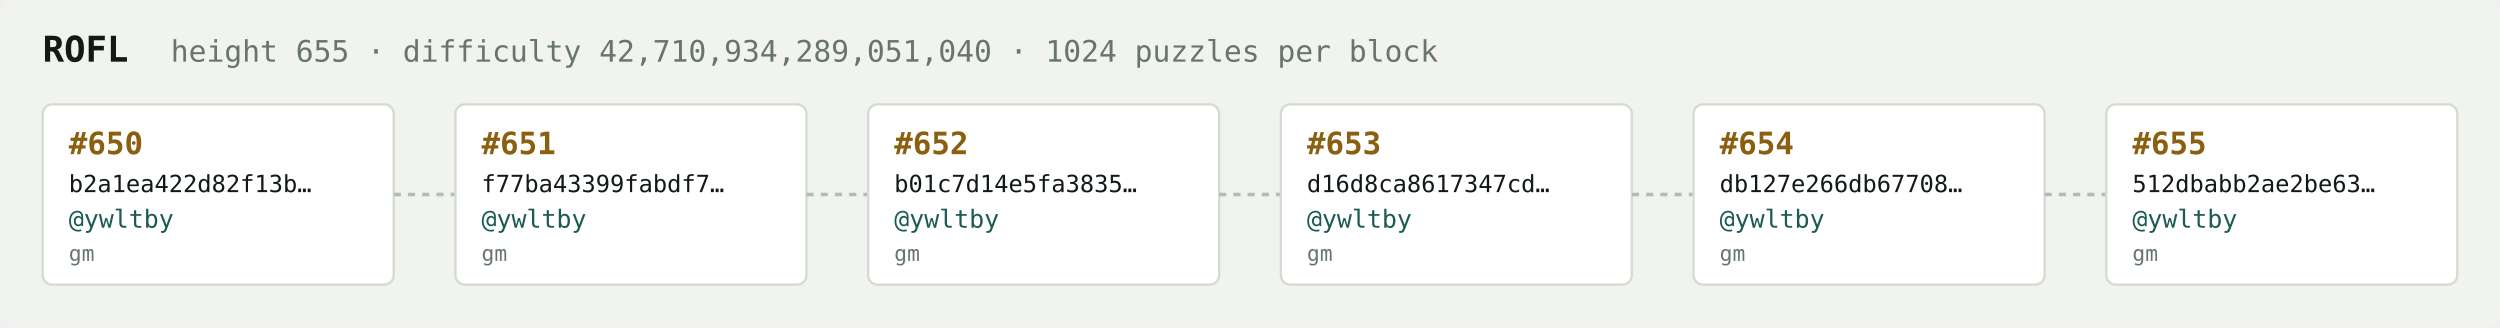
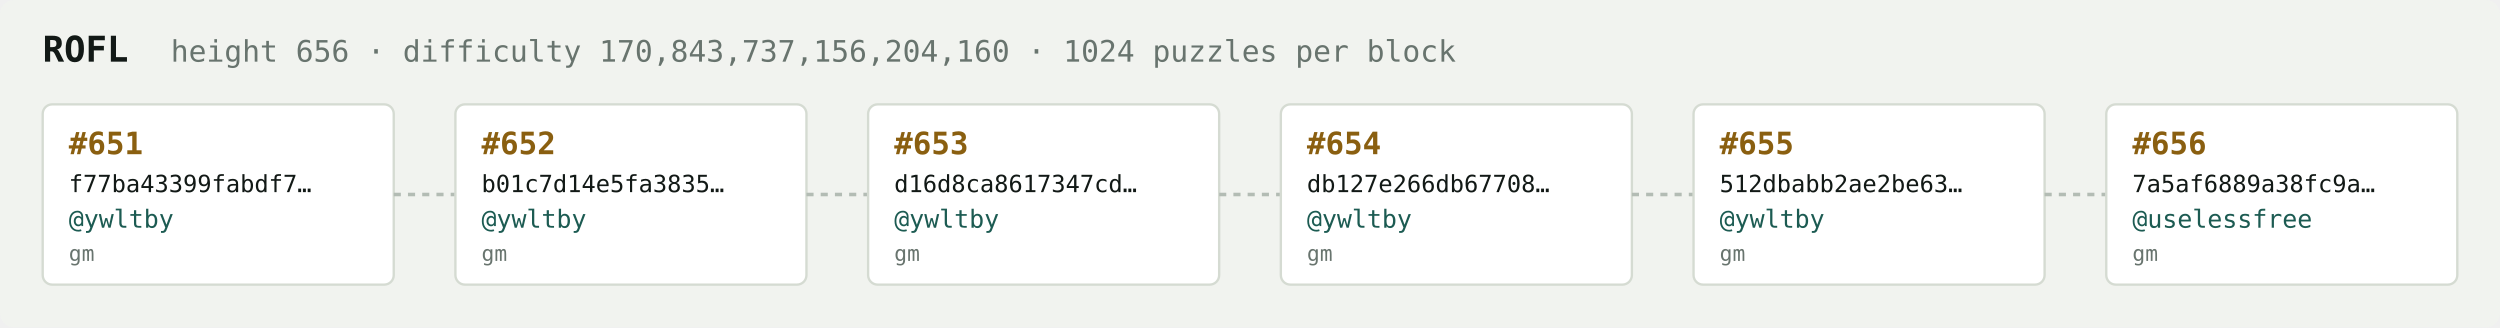
<svg xmlns="http://www.w3.org/2000/svg" width="1054" height="138" viewBox="0 0 1054 138" font-family="ui-monospace,SFMono-Regular,Menlo,monospace">
  <rect fill="#f1f3ef" width="1054" height="138" rx="6" />
  <text x="18" y="26" fill="#121916" font-size="15" font-weight="700">ROFL</text>
-   <text x="72" y="26" fill="#68746e" font-size="12.5">height 655 · difficulty 42,710,934,289,051,040 · 1024 puzzles per block</text>
+   <text x="72" y="26" fill="#68746e" font-size="12.5">height 656 · difficulty 170,843,737,156,204,160 · 1024 puzzles per block</text>
  <rect x="18" y="44" width="148" height="76" rx="4" fill="#ffffff" stroke="#d5dbd2" stroke-width="1" />
-   <text x="29" y="65" fill="#8a5f10" font-size="13" font-weight="700">#650</text>
-   <text x="29" y="81" fill="#121916" font-size="10">b2a1ea422d82f13b…</text>
+   <text x="29" y="65" fill="#8a5f10" font-size="13" font-weight="700">#651</text>
+   <text x="29" y="81" fill="#121916" font-size="10">f77ba43399fabdf7…</text>
  <text x="29" y="96" fill="#1c5b52" font-size="10.5">@ywltby</text>
  <text x="29" y="110" fill="#68746e" font-size="9">gm</text>
  <line x1="166" y1="82.0" x2="192" y2="82.0" stroke="#b3bcb4" stroke-width="1.5" stroke-dasharray="3 3" />
  <rect x="192" y="44" width="148" height="76" rx="4" fill="#ffffff" stroke="#d5dbd2" stroke-width="1" />
-   <text x="203" y="65" fill="#8a5f10" font-size="13" font-weight="700">#651</text>
-   <text x="203" y="81" fill="#121916" font-size="10">f77ba43399fabdf7…</text>
+   <text x="203" y="65" fill="#8a5f10" font-size="13" font-weight="700">#652</text>
+   <text x="203" y="81" fill="#121916" font-size="10">b01c7d14e5fa3835…</text>
  <text x="203" y="96" fill="#1c5b52" font-size="10.5">@ywltby</text>
  <text x="203" y="110" fill="#68746e" font-size="9">gm</text>
  <line x1="340" y1="82.0" x2="366" y2="82.0" stroke="#b3bcb4" stroke-width="1.5" stroke-dasharray="3 3" />
  <rect x="366" y="44" width="148" height="76" rx="4" fill="#ffffff" stroke="#d5dbd2" stroke-width="1" />
-   <text x="377" y="65" fill="#8a5f10" font-size="13" font-weight="700">#652</text>
-   <text x="377" y="81" fill="#121916" font-size="10">b01c7d14e5fa3835…</text>
+   <text x="377" y="65" fill="#8a5f10" font-size="13" font-weight="700">#653</text>
+   <text x="377" y="81" fill="#121916" font-size="10">d16d8ca8617347cd…</text>
  <text x="377" y="96" fill="#1c5b52" font-size="10.5">@ywltby</text>
  <text x="377" y="110" fill="#68746e" font-size="9">gm</text>
  <line x1="514" y1="82.0" x2="540" y2="82.0" stroke="#b3bcb4" stroke-width="1.5" stroke-dasharray="3 3" />
  <rect x="540" y="44" width="148" height="76" rx="4" fill="#ffffff" stroke="#d5dbd2" stroke-width="1" />
-   <text x="551" y="65" fill="#8a5f10" font-size="13" font-weight="700">#653</text>
-   <text x="551" y="81" fill="#121916" font-size="10">d16d8ca8617347cd…</text>
+   <text x="551" y="65" fill="#8a5f10" font-size="13" font-weight="700">#654</text>
+   <text x="551" y="81" fill="#121916" font-size="10">db127e266db67708…</text>
  <text x="551" y="96" fill="#1c5b52" font-size="10.5">@ywltby</text>
  <text x="551" y="110" fill="#68746e" font-size="9">gm</text>
  <line x1="688" y1="82.0" x2="714" y2="82.0" stroke="#b3bcb4" stroke-width="1.5" stroke-dasharray="3 3" />
  <rect x="714" y="44" width="148" height="76" rx="4" fill="#ffffff" stroke="#d5dbd2" stroke-width="1" />
-   <text x="725" y="65" fill="#8a5f10" font-size="13" font-weight="700">#654</text>
-   <text x="725" y="81" fill="#121916" font-size="10">db127e266db67708…</text>
+   <text x="725" y="65" fill="#8a5f10" font-size="13" font-weight="700">#655</text>
+   <text x="725" y="81" fill="#121916" font-size="10">512dbabb2ae2be63…</text>
  <text x="725" y="96" fill="#1c5b52" font-size="10.5">@ywltby</text>
  <text x="725" y="110" fill="#68746e" font-size="9">gm</text>
  <line x1="862" y1="82.0" x2="888" y2="82.0" stroke="#b3bcb4" stroke-width="1.5" stroke-dasharray="3 3" />
  <rect x="888" y="44" width="148" height="76" rx="4" fill="#ffffff" stroke="#d5dbd2" stroke-width="1" />
-   <text x="899" y="65" fill="#8a5f10" font-size="13" font-weight="700">#655</text>
-   <text x="899" y="81" fill="#121916" font-size="10">512dbabb2ae2be63…</text>
-   <text x="899" y="96" fill="#1c5b52" font-size="10.5">@ywltby</text>
+   <text x="899" y="65" fill="#8a5f10" font-size="13" font-weight="700">#656</text>
+   <text x="899" y="81" fill="#121916" font-size="10">7a5af6889a38fc9a…</text>
+   <text x="899" y="96" fill="#1c5b52" font-size="10.5">@uselessfree</text>
  <text x="899" y="110" fill="#68746e" font-size="9">gm</text>
</svg>
